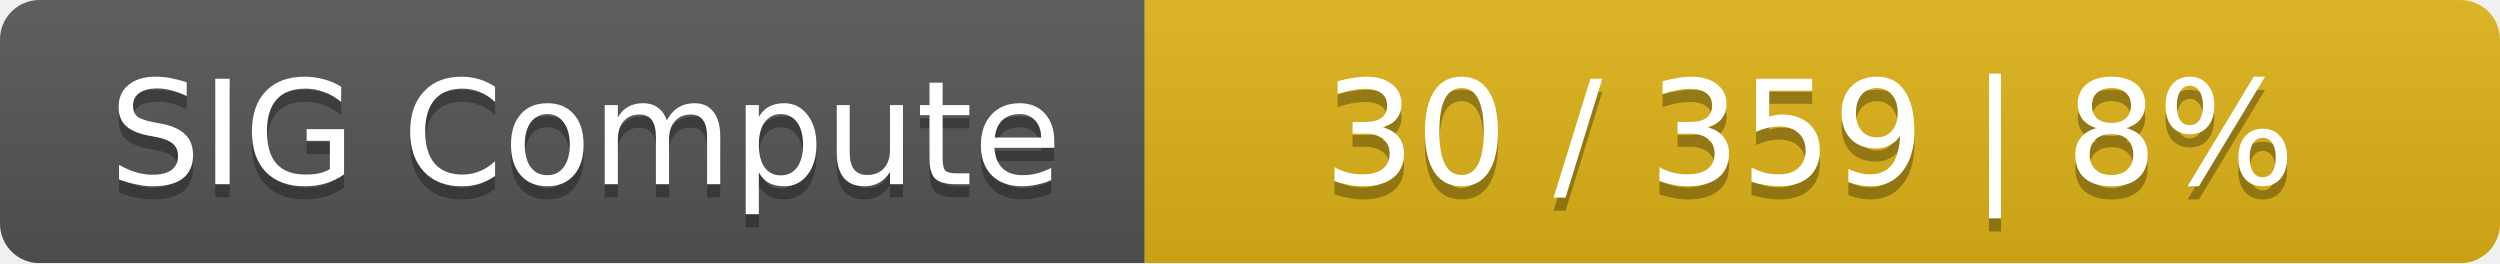
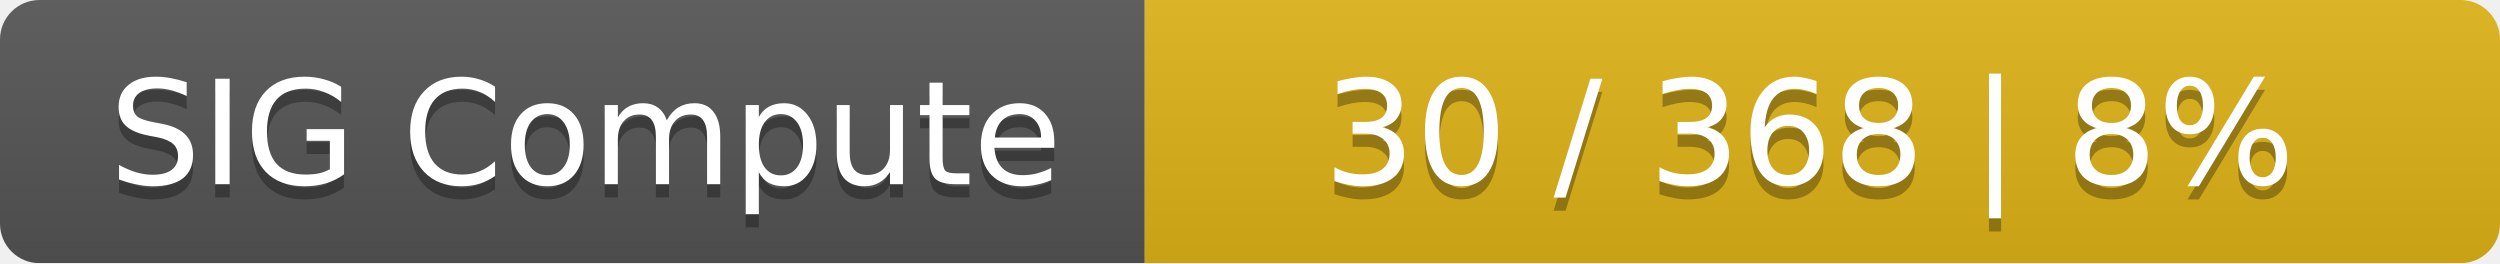
<svg xmlns="http://www.w3.org/2000/svg" width="190" height="20">
  <linearGradient id="smooth" x2="0" y2="100%">
    <stop offset="0" stop-color="#bbb" stop-opacity=".1" />
    <stop offset="1" stop-opacity=".1" />
  </linearGradient>
  <mask id="round">
    <rect width="190" height="20" rx="3" fill="#fff" />
  </mask>
  <g mask="url(#round)">
    <rect width="87" height="20" fill="#555" />
    <rect x="87" width="103" height="20" fill="#dfb317" />
    <rect width="190" height="20" fill="url(#smooth)" />
  </g>
  <g fill="#fff" text-anchor="middle" font-family="DejaVu Sans,Verdana,Geneva,sans-serif" font-size="11">
    <text x="44.5" y="15" fill="#010101" fill-opacity=".3">SIG Compute</text>
    <text x="44.5" y="14">SIG Compute</text>
-     <text x="137.5" y="15" fill="#010101" fill-opacity=".3">30 / 359    |    8%</text>
-     <text x="137.5" y="14">30 / 359    |    8%</text>
+     <text x="137.5" y="15" fill="#010101" fill-opacity=".3">30 / 368    |    8%</text>
+     <text x="137.5" y="14">30 / 368    |    8%</text>
  </g>
</svg>
